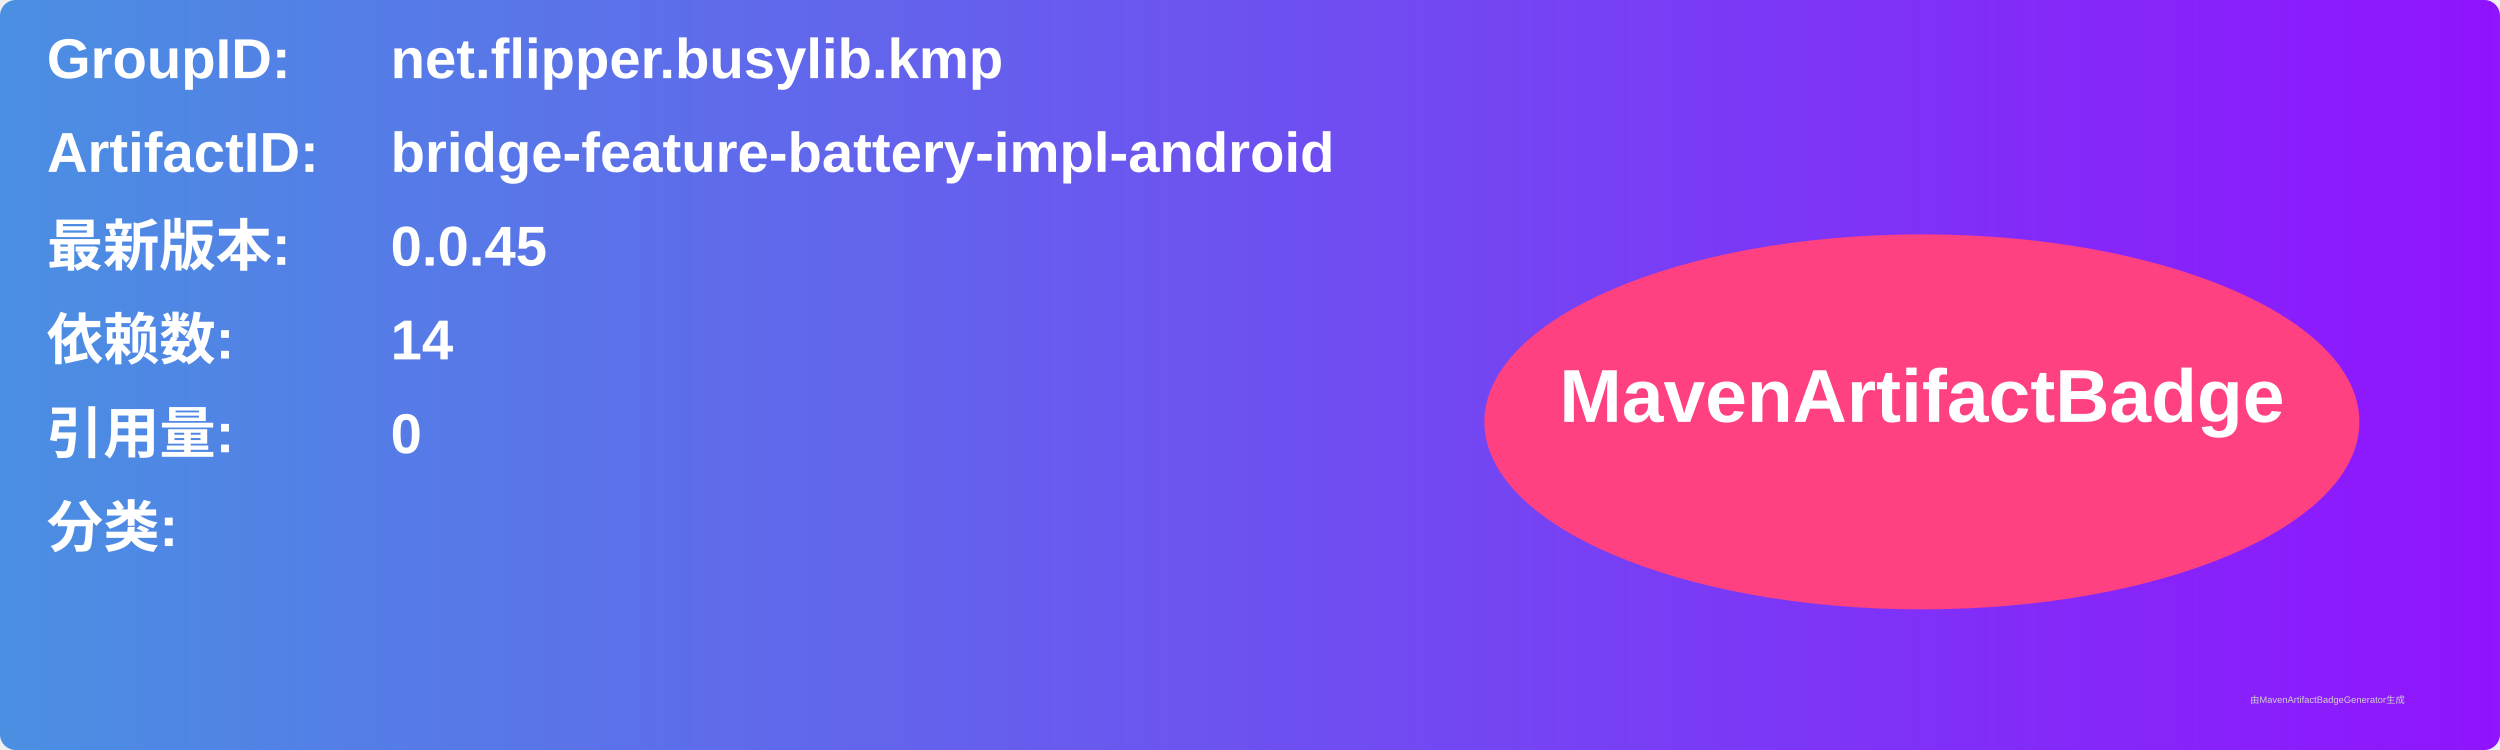
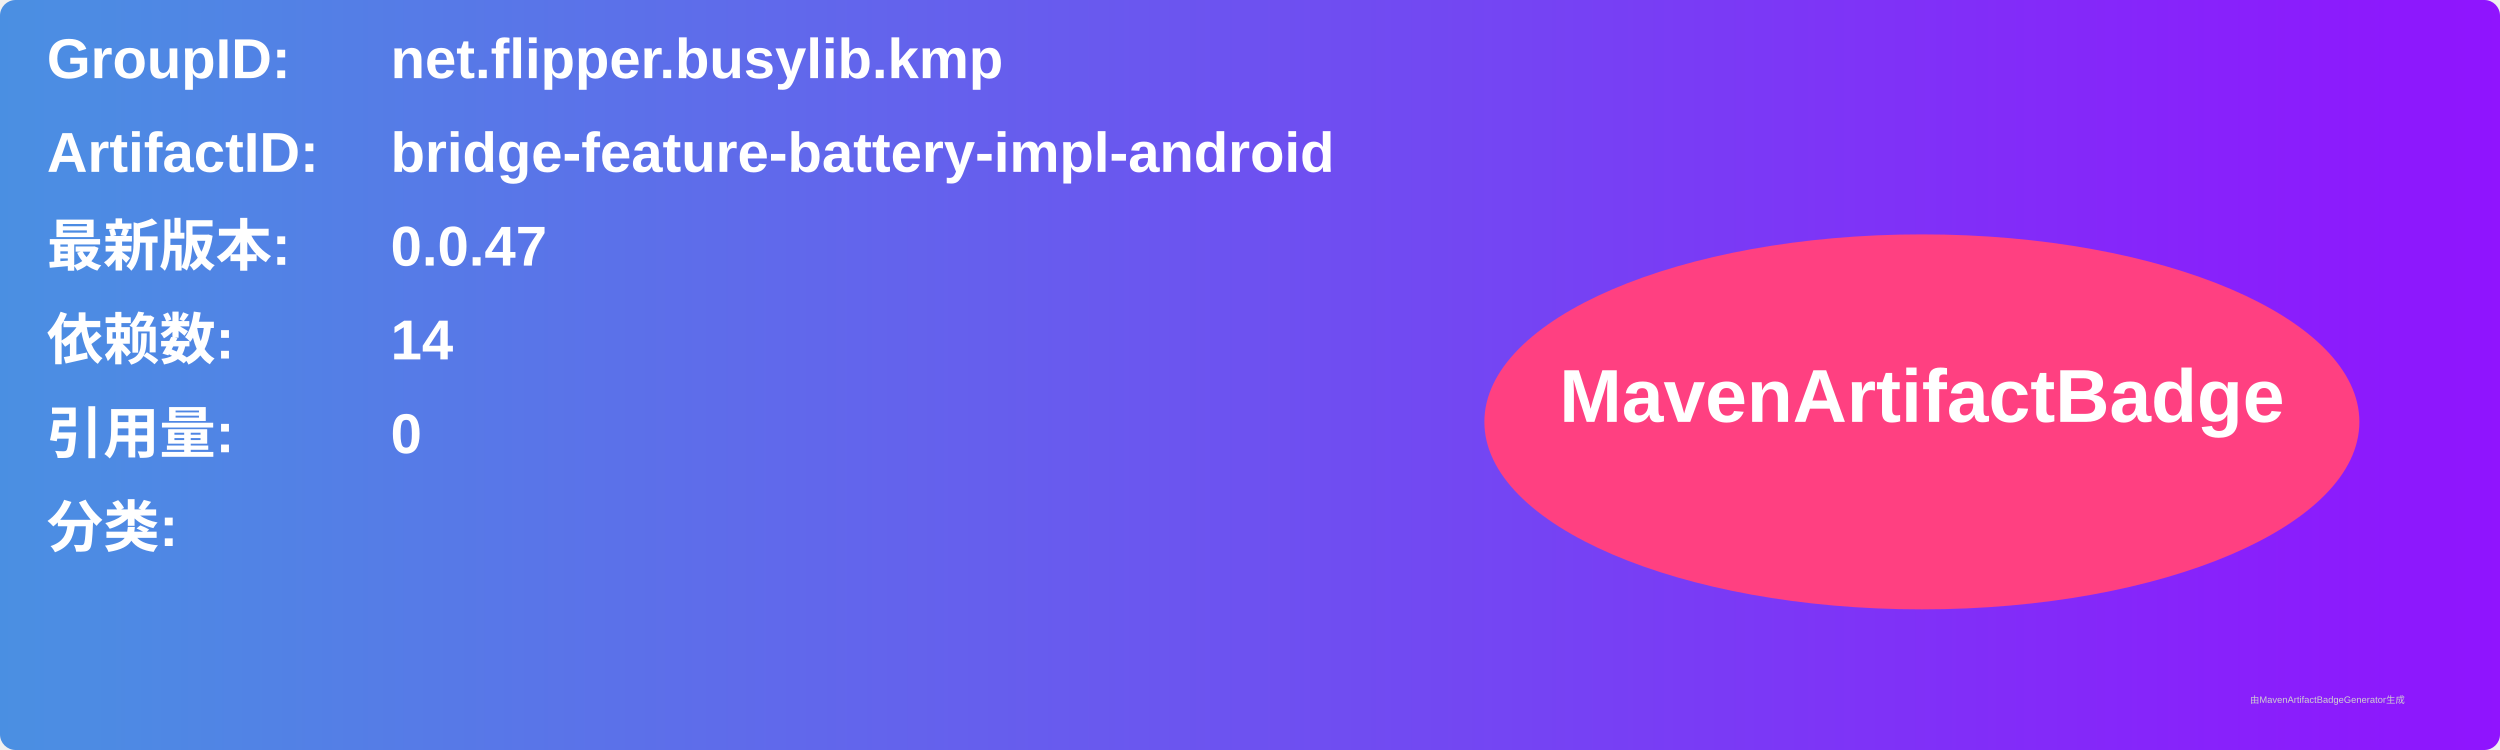
<svg xmlns="http://www.w3.org/2000/svg" width="800" height="240" viewBox="0 0 800 240">
  <linearGradient id="grad" x1="0%" y1="0%" x2="100%" y2="0%">
    <stop offset="0%" stop-color="#4a90e2" />
    <stop offset="100%" stop-color="#9013fe" />
  </linearGradient>
  <rect width="100%" height="100%" rx="5" ry="5" fill="url(#grad)" />
  <g transform="translate(15, 15)">
    <text x="0" y="10" font-family="Arial" font-size="18" fill="white" font-weight="bold" width="260">GroupID:</text>
    <text x="110" y="10" font-family="Arial" font-size="18" fill="white" font-weight="bold" width="460">net.flipper.busylib.kmp</text>
    <text x="0" y="40" font-family="Arial" font-size="18" fill="white" font-weight="bold" width="260">ArtifactID:</text>
    <text x="110" y="40" font-family="Arial" font-size="18" fill="white" font-weight="bold" width="460">bridge-feature-battery-impl-android</text>
    <text x="0" y="70" font-family="Arial" font-size="18" fill="white" font-weight="bold">最新版本:</text>
    <text x="110" y="70" font-family="Arial" font-size="18" fill="white" font-weight="bold">
-       <tspan font-weight="bold">0.0.45</tspan>
+       <tspan font-weight="bold">0.0.47</tspan>
    </text>
    <text x="0" y="100" font-family="Arial" font-size="18" fill="white" font-weight="bold">依赖数: </text>
    <text x="110" y="100" font-family="Arial" font-size="18" fill="white">
      <tspan font-weight="bold">14</tspan>
    </text>
    <text x="0" y="130" font-family="Arial" font-size="18" fill="white" font-weight="bold">引用量: </text>
    <text x="110" y="130" font-family="Arial" font-size="18" fill="white">
      <tspan font-weight="bold">0</tspan>
    </text>
    <text x="0" y="160" font-family="Arial" font-size="18" fill="white" font-weight="bold">分类:</text>
    <text x="10" y="190" font-family="Arial" font-size="10" fill="white">
      <tspan font-weight="bold" />
    </text>
    <ellipse cx="600" cy="120" rx="140" ry="60" fill="#ff4081" />
    <text x="600" y="120" text-anchor="middle" font-family="Arial" font-size="24" fill="white" font-weight="bold">MavenArtifactBadge</text>
  </g>
  <text x="720" y="225" font-family="Arial" font-size="3" fill="#d0d0d0">由MavenArtifactBadgeGenerator生成</text>
</svg>
